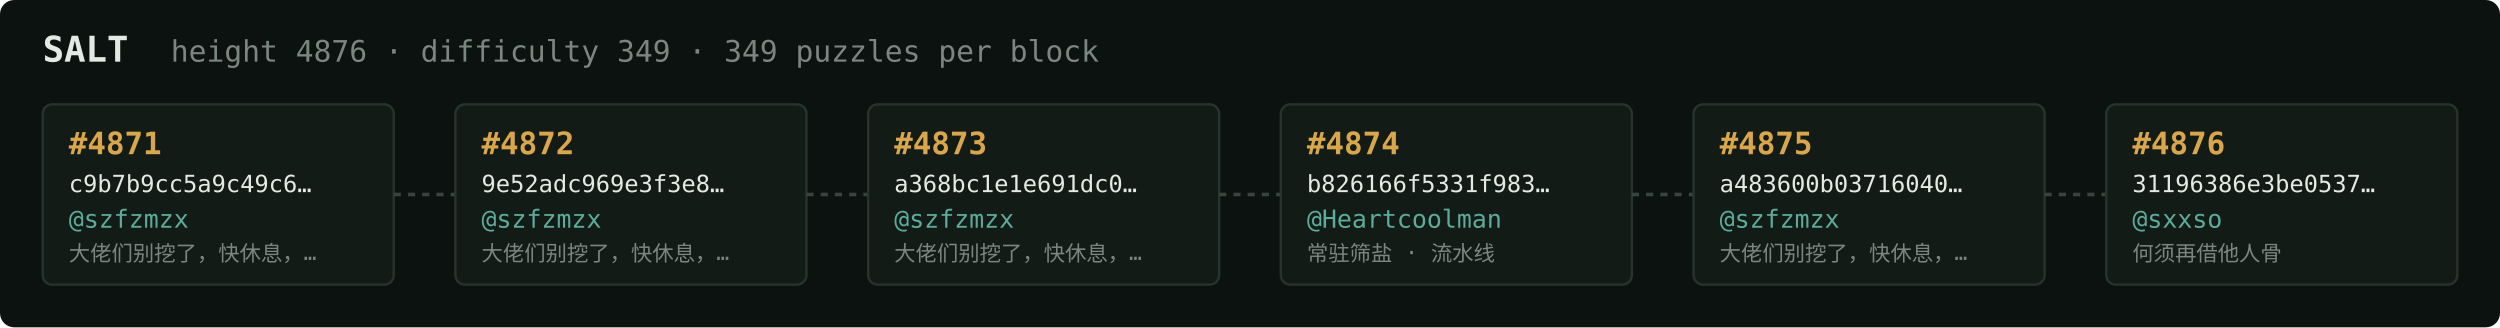
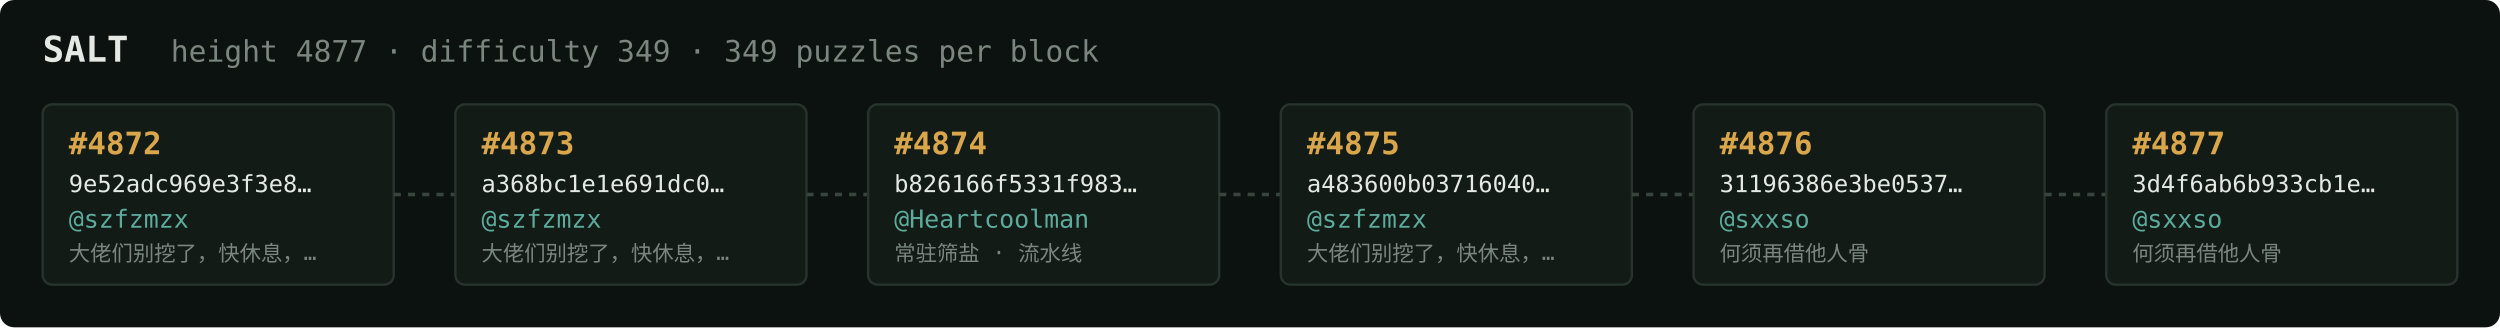
<svg xmlns="http://www.w3.org/2000/svg" width="1054" height="138" viewBox="0 0 1054 138" font-family="ui-monospace,SFMono-Regular,Menlo,monospace">
  <rect fill="#0c1210" width="1054" height="138" rx="6" />
  <text x="18" y="26" fill="#e5e9e3" font-size="15" font-weight="700">SALT</text>
-   <text x="72" y="26" fill="#7a867f" font-size="12.5">height 4876 · difficulty 349 · 349 puzzles per block</text>
+   <text x="72" y="26" fill="#7a867f" font-size="12.5">height 4877 · difficulty 349 · 349 puzzles per block</text>
  <rect x="18" y="44" width="148" height="76" rx="4" fill="#131b17" stroke="#28332e" stroke-width="1" />
-   <text x="29" y="65" fill="#d9a64c" font-size="13" font-weight="700">#4871</text>
-   <text x="29" y="81" fill="#e5e9e3" font-size="10">c9b7b9cc5a9c49c6…</text>
+   <text x="29" y="65" fill="#d9a64c" font-size="13" font-weight="700">#4872</text>
+   <text x="29" y="81" fill="#e5e9e3" font-size="10">9e52adc969e3f3e8…</text>
  <text x="29" y="96" fill="#5cab9b" font-size="10.5">@szfzmzx</text>
  <text x="29" y="110" fill="#7a867f" font-size="9">大佬们别挖了，快休息，…</text>
  <line x1="166" y1="82.0" x2="192" y2="82.0" stroke="#38443e" stroke-width="1.5" stroke-dasharray="3 3" />
  <rect x="192" y="44" width="148" height="76" rx="4" fill="#131b17" stroke="#28332e" stroke-width="1" />
-   <text x="203" y="65" fill="#d9a64c" font-size="13" font-weight="700">#4872</text>
-   <text x="203" y="81" fill="#e5e9e3" font-size="10">9e52adc969e3f3e8…</text>
+   <text x="203" y="65" fill="#d9a64c" font-size="13" font-weight="700">#4873</text>
+   <text x="203" y="81" fill="#e5e9e3" font-size="10">a368bc1e1e691dc0…</text>
  <text x="203" y="96" fill="#5cab9b" font-size="10.5">@szfzmzx</text>
  <text x="203" y="110" fill="#7a867f" font-size="9">大佬们别挖了，快休息，…</text>
  <line x1="340" y1="82.0" x2="366" y2="82.0" stroke="#38443e" stroke-width="1.5" stroke-dasharray="3 3" />
  <rect x="366" y="44" width="148" height="76" rx="4" fill="#131b17" stroke="#28332e" stroke-width="1" />
-   <text x="377" y="65" fill="#d9a64c" font-size="13" font-weight="700">#4873</text>
-   <text x="377" y="81" fill="#e5e9e3" font-size="10">a368bc1e1e691dc0…</text>
-   <text x="377" y="96" fill="#5cab9b" font-size="10.5">@szfzmzx</text>
-   <text x="377" y="110" fill="#7a867f" font-size="9">大佬们别挖了，快休息，…</text>
+   <text x="377" y="65" fill="#d9a64c" font-size="13" font-weight="700">#4874</text>
+   <text x="377" y="81" fill="#e5e9e3" font-size="10">b826166f5331f983…</text>
+   <text x="377" y="96" fill="#5cab9b" font-size="10.5">@Heartcoolman</text>
+   <text x="377" y="110" fill="#7a867f" font-size="9">常驻筛盐 · 流水线</text>
  <line x1="514" y1="82.0" x2="540" y2="82.0" stroke="#38443e" stroke-width="1.5" stroke-dasharray="3 3" />
  <rect x="540" y="44" width="148" height="76" rx="4" fill="#131b17" stroke="#28332e" stroke-width="1" />
-   <text x="551" y="65" fill="#d9a64c" font-size="13" font-weight="700">#4874</text>
-   <text x="551" y="81" fill="#e5e9e3" font-size="10">b826166f5331f983…</text>
-   <text x="551" y="96" fill="#5cab9b" font-size="10.5">@Heartcoolman</text>
-   <text x="551" y="110" fill="#7a867f" font-size="9">常驻筛盐 · 流水线</text>
+   <text x="551" y="65" fill="#d9a64c" font-size="13" font-weight="700">#4875</text>
+   <text x="551" y="81" fill="#e5e9e3" font-size="10">a483600b03716040…</text>
+   <text x="551" y="96" fill="#5cab9b" font-size="10.5">@szfzmzx</text>
+   <text x="551" y="110" fill="#7a867f" font-size="9">大佬们别挖了，快休息，…</text>
  <line x1="688" y1="82.0" x2="714" y2="82.0" stroke="#38443e" stroke-width="1.5" stroke-dasharray="3 3" />
  <rect x="714" y="44" width="148" height="76" rx="4" fill="#131b17" stroke="#28332e" stroke-width="1" />
-   <text x="725" y="65" fill="#d9a64c" font-size="13" font-weight="700">#4875</text>
-   <text x="725" y="81" fill="#e5e9e3" font-size="10">a483600b03716040…</text>
-   <text x="725" y="96" fill="#5cab9b" font-size="10.5">@szfzmzx</text>
-   <text x="725" y="110" fill="#7a867f" font-size="9">大佬们别挖了，快休息，…</text>
+   <text x="725" y="65" fill="#d9a64c" font-size="13" font-weight="700">#4876</text>
+   <text x="725" y="81" fill="#e5e9e3" font-size="10">31196386e3be0537…</text>
+   <text x="725" y="96" fill="#5cab9b" font-size="10.5">@sxxso</text>
+   <text x="725" y="110" fill="#7a867f" font-size="9">何须再借他人骨</text>
  <line x1="862" y1="82.0" x2="888" y2="82.0" stroke="#38443e" stroke-width="1.5" stroke-dasharray="3 3" />
  <rect x="888" y="44" width="148" height="76" rx="4" fill="#131b17" stroke="#28332e" stroke-width="1" />
-   <text x="899" y="65" fill="#d9a64c" font-size="13" font-weight="700">#4876</text>
-   <text x="899" y="81" fill="#e5e9e3" font-size="10">31196386e3be0537…</text>
+   <text x="899" y="65" fill="#d9a64c" font-size="13" font-weight="700">#4877</text>
+   <text x="899" y="81" fill="#e5e9e3" font-size="10">3d4f6ab6b933cb1e…</text>
  <text x="899" y="96" fill="#5cab9b" font-size="10.5">@sxxso</text>
  <text x="899" y="110" fill="#7a867f" font-size="9">何须再借他人骨</text>
</svg>
